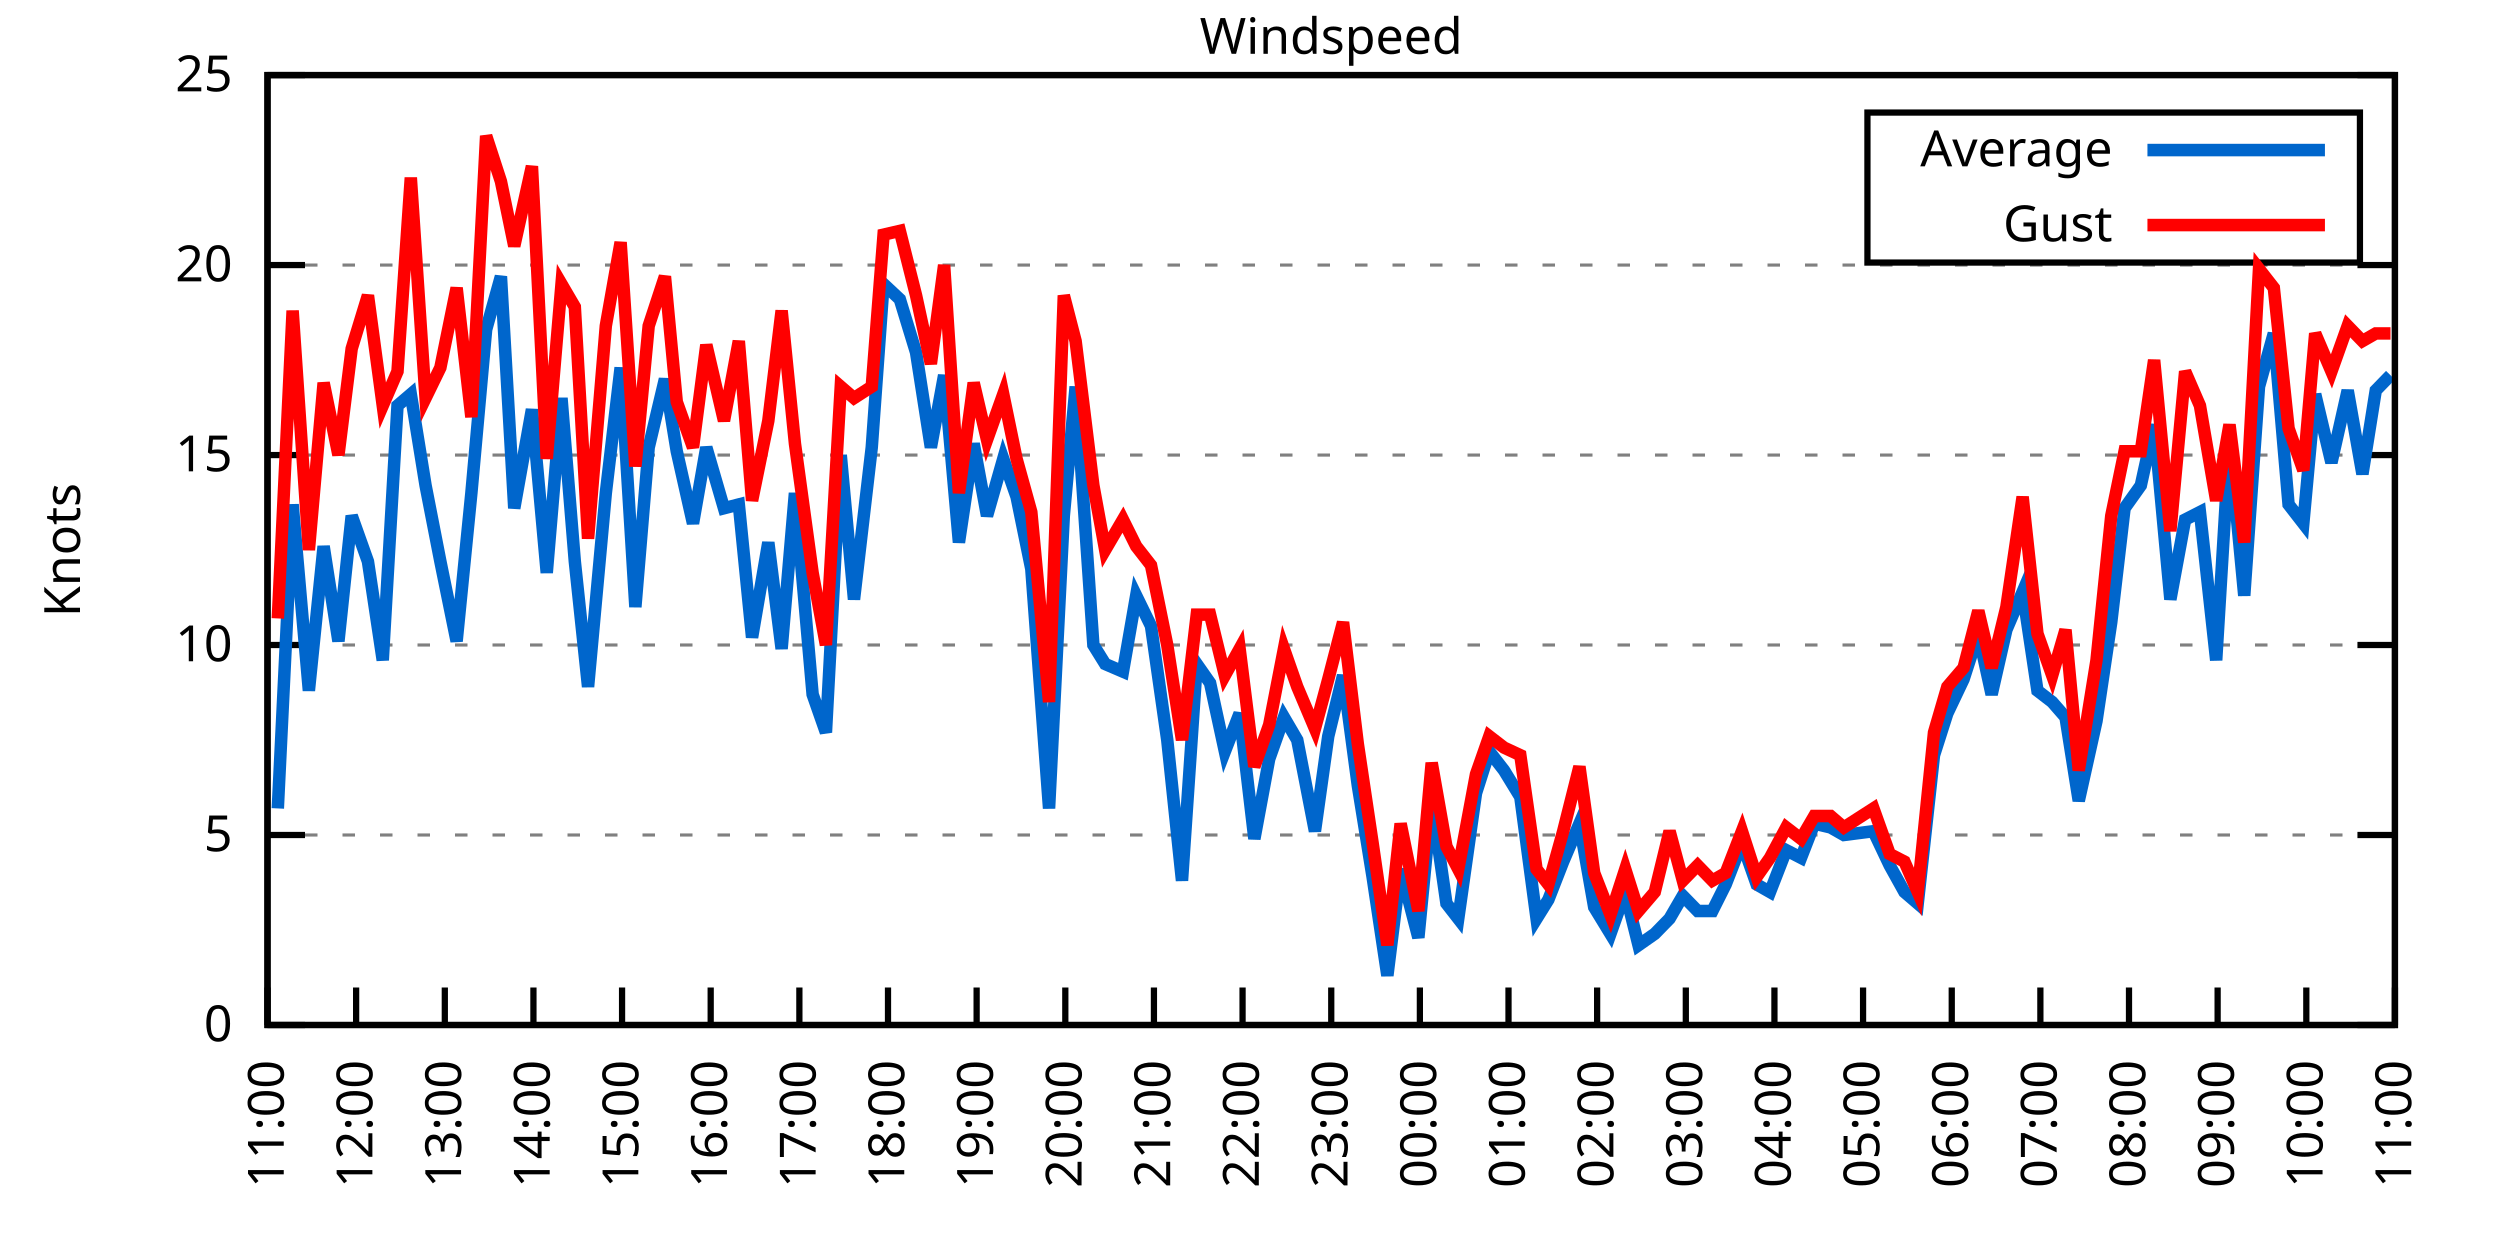
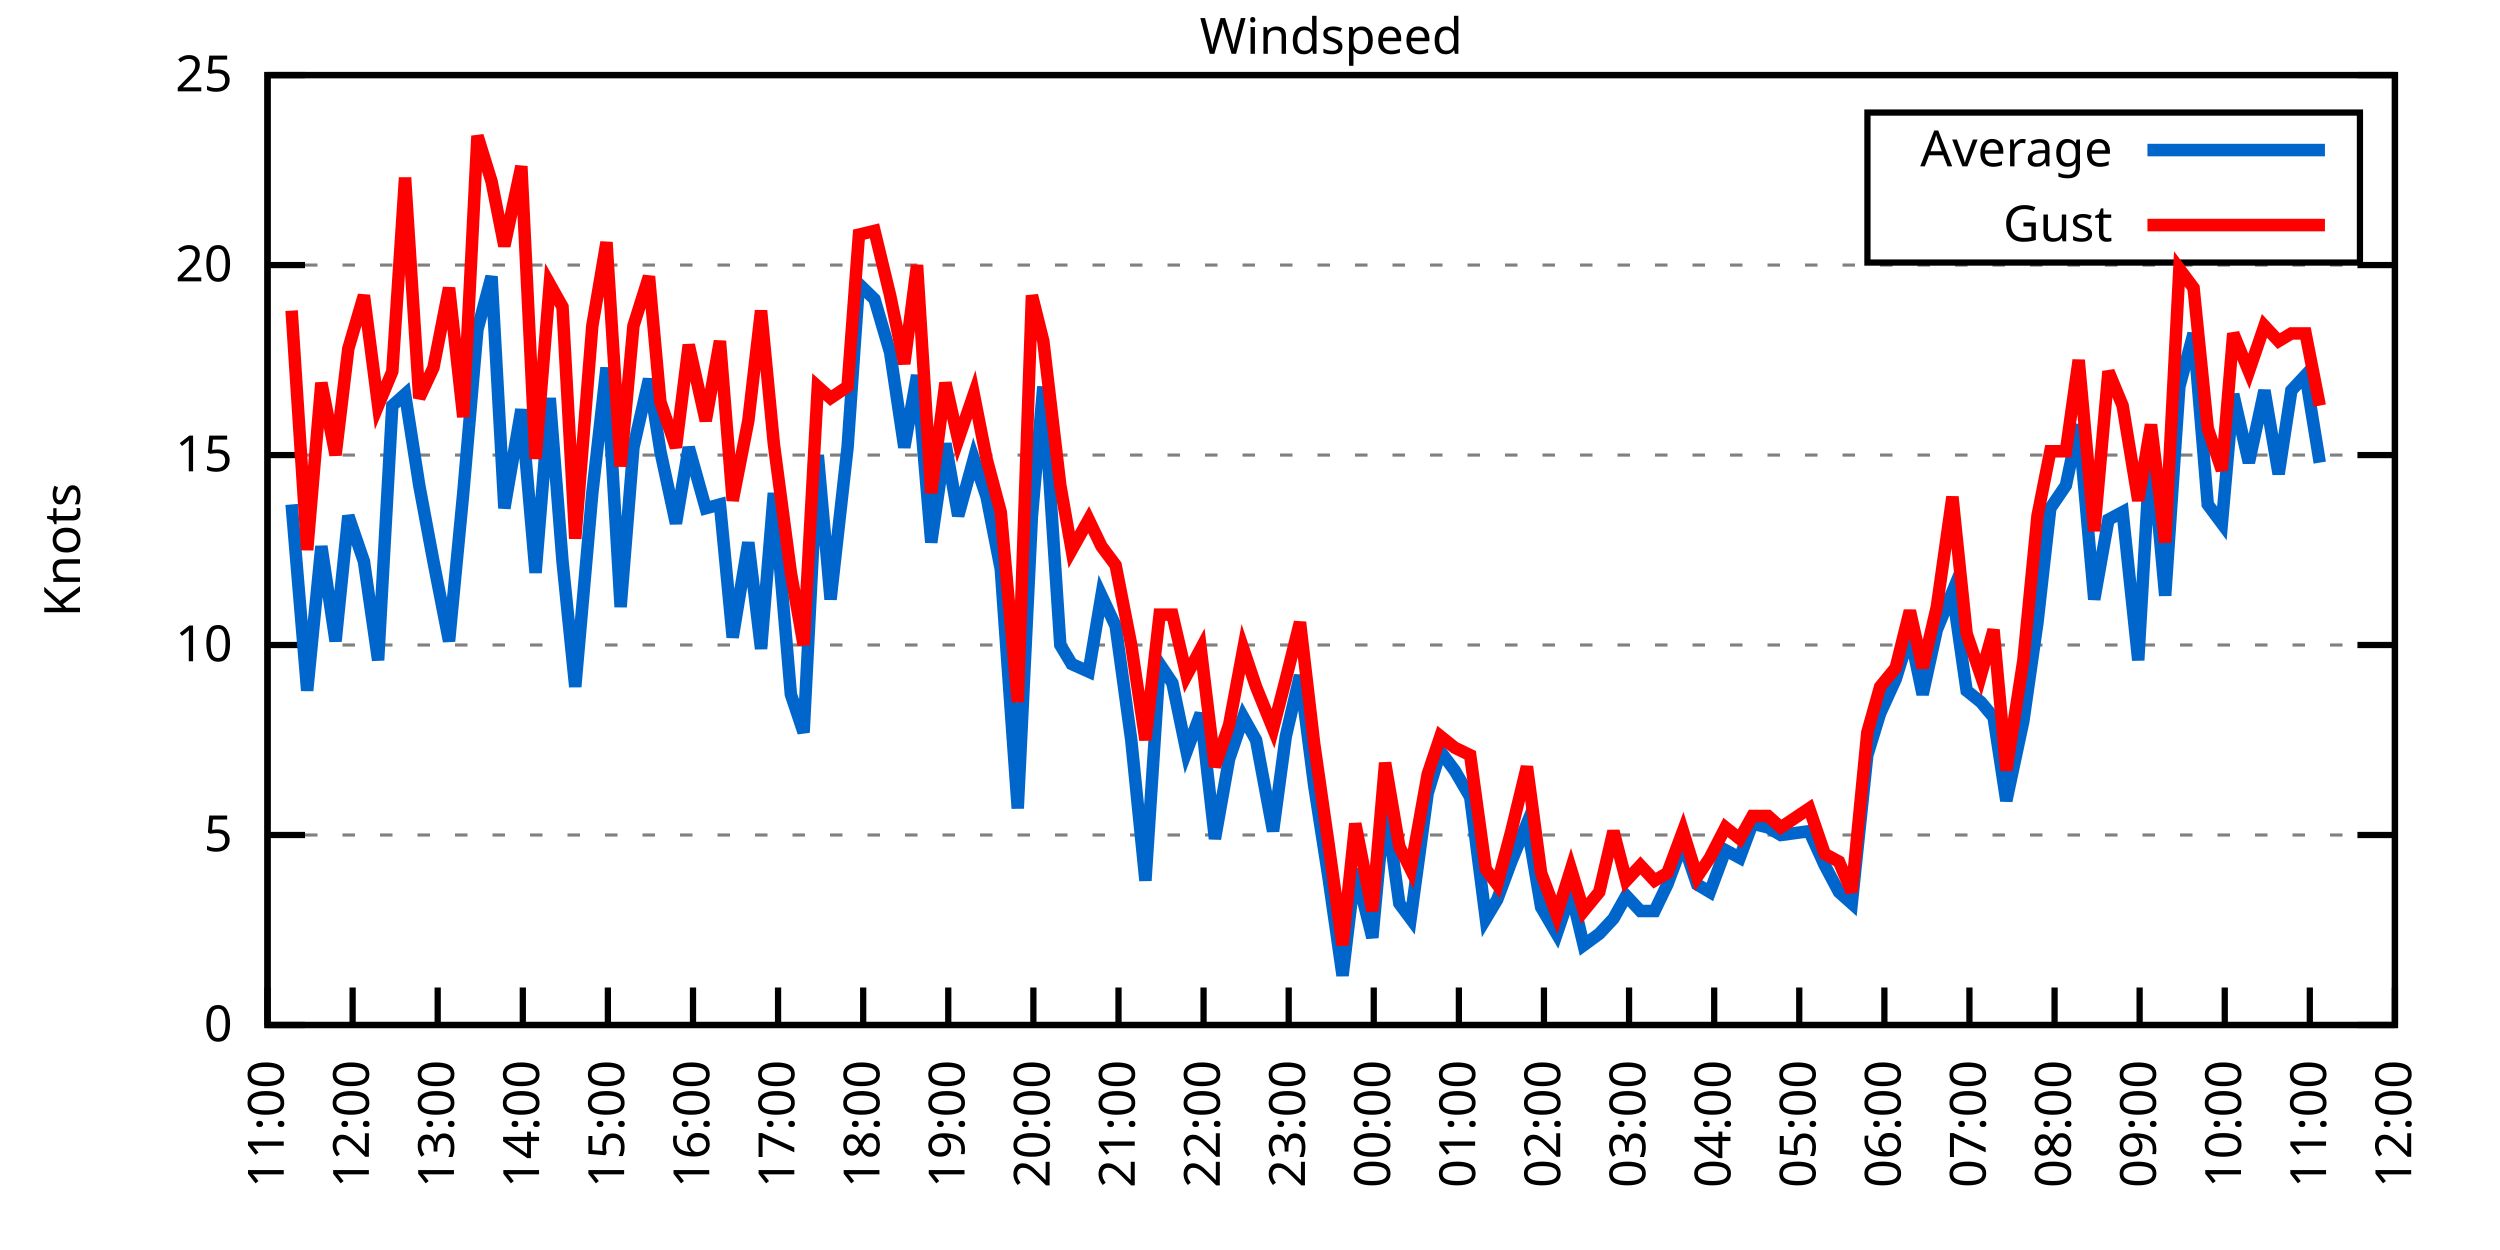
<svg xmlns="http://www.w3.org/2000/svg" xmlns:xlink="http://www.w3.org/1999/xlink" width="400" height="200" viewBox="0 0 400 200">
  <g id="gnuplot_canvas">
    <rect x="0" y="0" width="400" height="200" fill="none" />
    <defs>
      <circle id="gpDot" r="0.5" stroke-width="0.5" stroke="currentColor" />
      <path id="gpPt0" stroke-width="0.333" stroke="currentColor" d="M-1,0 h2 M0,-1 v2" />
      <path id="gpPt1" stroke-width="0.333" stroke="currentColor" d="M-1,-1 L1,1 M1,-1 L-1,1" />
      <path id="gpPt2" stroke-width="0.333" stroke="currentColor" d="M-1,0 L1,0 M0,-1 L0,1 M-1,-1 L1,1 M-1,1 L1,-1" />
      <rect id="gpPt3" stroke-width="0.333" stroke="currentColor" x="-1" y="-1" width="2" height="2" />
      <rect id="gpPt4" stroke-width="0.333" stroke="currentColor" fill="currentColor" x="-1" y="-1" width="2" height="2" />
      <circle id="gpPt5" stroke-width="0.333" stroke="currentColor" cx="0" cy="0" r="1" />
      <use xlink:href="#gpPt5" id="gpPt6" fill="currentColor" stroke="none" />
      <path id="gpPt7" stroke-width="0.333" stroke="currentColor" d="M0,-1.33 L-1.33,0.67 L1.33,0.67 z" />
      <use xlink:href="#gpPt7" id="gpPt8" fill="currentColor" stroke="none" />
      <use xlink:href="#gpPt7" id="gpPt9" stroke="currentColor" transform="rotate(180)" />
      <use xlink:href="#gpPt9" id="gpPt10" fill="currentColor" stroke="none" />
      <use xlink:href="#gpPt3" id="gpPt11" stroke="currentColor" transform="rotate(45)" />
      <use xlink:href="#gpPt11" id="gpPt12" fill="currentColor" stroke="none" />
      <path id="gpPt13" stroke-width="0.333" stroke="currentColor" d="M0,1.330 L1.265,0.411 L0.782,-1.067 L-0.782,-1.076 L-1.265,0.411 z" />
      <use xlink:href="#gpPt13" id="gpPt14" fill="currentColor" stroke="none" />
      <filter id="textbox" filterUnits="objectBoundingBox" x="0" y="0" height="1" width="1">
        <feFlood flood-color="white" flood-opacity="1" result="bgnd" />
        <feComposite in="SourceGraphic" in2="bgnd" operator="atop" />
      </filter>
      <filter id="greybox" filterUnits="objectBoundingBox" x="0" y="0" height="1" width="1">
        <feFlood flood-color="lightgrey" flood-opacity="1" result="grey" />
        <feComposite in="SourceGraphic" in2="grey" operator="atop" />
      </filter>
    </defs>
    <g fill="none" color="white" stroke="currentColor" stroke-width="1.00" stroke-linecap="butt" stroke-linejoin="miter">
</g>
    <g fill="none" color="black" stroke="currentColor" stroke-width="1.00" stroke-linecap="butt" stroke-linejoin="miter">
      <g stroke="none" shape-rendering="crispEdges">
        <polygon fill="rgb(255, 255, 255)" points="42.80,164.00 383.18,164.00 383.18,12.02 42.80,12.02 " />
      </g>
    </g>
    <g fill="none" color="black" stroke="currentColor" stroke-width="1.00" stroke-linecap="butt" stroke-linejoin="miter">
</g>
    <g fill="none" color="black" stroke="black" stroke-width="0.50" stroke-linecap="butt" stroke-linejoin="miter">
</g>
    <g fill="none" color="gray" stroke="currentColor" stroke-width="0.50" stroke-linecap="butt" stroke-linejoin="miter">
      <path stroke="gray" stroke-dasharray="2,4" class="gridline" d="M42.80,164.00 L383.19,164.00  " />
    </g>
    <g fill="none" color="gray" stroke="gray" stroke-width="1.00" stroke-linecap="butt" stroke-linejoin="miter">
</g>
    <g fill="none" color="black" stroke="currentColor" stroke-width="1.00" stroke-linecap="butt" stroke-linejoin="miter">
      <path stroke="black" d="M42.80,164.00 L48.80,164.00 M383.19,164.00 L377.19,164.00  " />
      <g transform="translate(37.20,166.60)" stroke="none" fill="black" font-family="Sans" font-size="8.00" text-anchor="end">
        <text>
          <tspan font-family="Sans"> 0</tspan>
        </text>
      </g>
    </g>
    <g fill="none" color="black" stroke="currentColor" stroke-width="1.00" stroke-linecap="butt" stroke-linejoin="miter">
</g>
    <g fill="none" color="black" stroke="black" stroke-width="0.50" stroke-linecap="butt" stroke-linejoin="miter">
</g>
    <g fill="none" color="gray" stroke="currentColor" stroke-width="0.50" stroke-linecap="butt" stroke-linejoin="miter">
      <path stroke="gray" stroke-dasharray="2,4" class="gridline" d="M42.80,133.60 L383.19,133.60  " />
    </g>
    <g fill="none" color="gray" stroke="gray" stroke-width="1.00" stroke-linecap="butt" stroke-linejoin="miter">
</g>
    <g fill="none" color="black" stroke="currentColor" stroke-width="1.00" stroke-linecap="butt" stroke-linejoin="miter">
      <path stroke="black" d="M42.80,133.60 L48.80,133.60 M383.19,133.60 L377.19,133.60  " />
      <g transform="translate(37.20,136.20)" stroke="none" fill="black" font-family="Sans" font-size="8.00" text-anchor="end">
        <text>
          <tspan font-family="Sans"> 5</tspan>
        </text>
      </g>
    </g>
    <g fill="none" color="black" stroke="currentColor" stroke-width="1.00" stroke-linecap="butt" stroke-linejoin="miter">
</g>
    <g fill="none" color="black" stroke="black" stroke-width="0.50" stroke-linecap="butt" stroke-linejoin="miter">
</g>
    <g fill="none" color="gray" stroke="currentColor" stroke-width="0.50" stroke-linecap="butt" stroke-linejoin="miter">
      <path stroke="gray" stroke-dasharray="2,4" class="gridline" d="M42.80,103.20 L383.19,103.20  " />
    </g>
    <g fill="none" color="gray" stroke="gray" stroke-width="1.00" stroke-linecap="butt" stroke-linejoin="miter">
</g>
    <g fill="none" color="black" stroke="currentColor" stroke-width="1.00" stroke-linecap="butt" stroke-linejoin="miter">
      <path stroke="black" d="M42.80,103.20 L48.80,103.20 M383.19,103.20 L377.19,103.20  " />
      <g transform="translate(37.20,105.80)" stroke="none" fill="black" font-family="Sans" font-size="8.00" text-anchor="end">
        <text>
          <tspan font-family="Sans"> 10</tspan>
        </text>
      </g>
    </g>
    <g fill="none" color="black" stroke="currentColor" stroke-width="1.00" stroke-linecap="butt" stroke-linejoin="miter">
</g>
    <g fill="none" color="black" stroke="black" stroke-width="0.50" stroke-linecap="butt" stroke-linejoin="miter">
</g>
    <g fill="none" color="gray" stroke="currentColor" stroke-width="0.50" stroke-linecap="butt" stroke-linejoin="miter">
      <path stroke="gray" stroke-dasharray="2,4" class="gridline" d="M42.80,72.81 L383.19,72.81  " />
    </g>
    <g fill="none" color="gray" stroke="gray" stroke-width="1.00" stroke-linecap="butt" stroke-linejoin="miter">
</g>
    <g fill="none" color="black" stroke="currentColor" stroke-width="1.00" stroke-linecap="butt" stroke-linejoin="miter">
      <path stroke="black" d="M42.80,72.81 L48.80,72.81 M383.19,72.81 L377.19,72.81  " />
      <g transform="translate(37.20,75.41)" stroke="none" fill="black" font-family="Sans" font-size="8.00" text-anchor="end">
        <text>
          <tspan font-family="Sans"> 15</tspan>
        </text>
      </g>
    </g>
    <g fill="none" color="black" stroke="currentColor" stroke-width="1.00" stroke-linecap="butt" stroke-linejoin="miter">
</g>
    <g fill="none" color="black" stroke="black" stroke-width="0.50" stroke-linecap="butt" stroke-linejoin="miter">
</g>
    <g fill="none" color="gray" stroke="currentColor" stroke-width="0.50" stroke-linecap="butt" stroke-linejoin="miter">
      <path stroke="gray" stroke-dasharray="2,4" class="gridline" d="M42.80,42.41 L383.19,42.41  " />
    </g>
    <g fill="none" color="gray" stroke="gray" stroke-width="1.00" stroke-linecap="butt" stroke-linejoin="miter">
</g>
    <g fill="none" color="black" stroke="currentColor" stroke-width="1.00" stroke-linecap="butt" stroke-linejoin="miter">
      <path stroke="black" d="M42.80,42.41 L48.80,42.41 M383.19,42.41 L377.19,42.41  " />
      <g transform="translate(37.20,45.01)" stroke="none" fill="black" font-family="Sans" font-size="8.00" text-anchor="end">
        <text>
          <tspan font-family="Sans"> 20</tspan>
        </text>
      </g>
    </g>
    <g fill="none" color="black" stroke="currentColor" stroke-width="1.00" stroke-linecap="butt" stroke-linejoin="miter">
</g>
    <g fill="none" color="black" stroke="black" stroke-width="0.50" stroke-linecap="butt" stroke-linejoin="miter">
</g>
    <g fill="none" color="gray" stroke="currentColor" stroke-width="0.50" stroke-linecap="butt" stroke-linejoin="miter">
      <path stroke="gray" stroke-dasharray="2,4" class="gridline" d="M42.80,12.01 L383.19,12.01  " />
    </g>
    <g fill="none" color="gray" stroke="gray" stroke-width="1.00" stroke-linecap="butt" stroke-linejoin="miter">
</g>
    <g fill="none" color="black" stroke="currentColor" stroke-width="1.00" stroke-linecap="butt" stroke-linejoin="miter">
      <path stroke="black" d="M42.80,12.01 L48.80,12.01 M383.19,12.01 L377.19,12.01  " />
      <g transform="translate(37.20,14.61)" stroke="none" fill="black" font-family="Sans" font-size="8.00" text-anchor="end">
        <text>
          <tspan font-family="Sans"> 25</tspan>
        </text>
      </g>
    </g>
    <g fill="none" color="black" stroke="currentColor" stroke-width="1.00" stroke-linecap="butt" stroke-linejoin="miter">
      <path stroke="black" d="M42.80,164.00 L42.80,158.00  " />
      <g transform="translate(45.40,169.60) rotate(270.00)" stroke="none" fill="black" font-family="Sans" font-size="8.00" text-anchor="end">
        <text>
          <tspan font-family="Sans">11:00</tspan>
        </text>
      </g>
    </g>
    <g fill="none" color="black" stroke="currentColor" stroke-width="1.00" stroke-linecap="butt" stroke-linejoin="miter">
-       <path stroke="black" d="M56.98,164.00 L56.98,158.00  " />
-       <g transform="translate(59.58,169.60) rotate(270.00)" stroke="none" fill="black" font-family="Sans" font-size="8.00" text-anchor="end">
+       <path stroke="black" d="M56.42,164.00 L56.42,158.00  " />
+       <g transform="translate(59.02,169.60) rotate(270.00)" stroke="none" fill="black" font-family="Sans" font-size="8.00" text-anchor="end">
        <text>
          <tspan font-family="Sans">12:00</tspan>
        </text>
      </g>
    </g>
    <g fill="none" color="black" stroke="currentColor" stroke-width="1.00" stroke-linecap="butt" stroke-linejoin="miter">
-       <path stroke="black" d="M71.17,164.00 L71.17,158.00  " />
-       <g transform="translate(73.77,169.60) rotate(270.00)" stroke="none" fill="black" font-family="Sans" font-size="8.00" text-anchor="end">
+       <path stroke="black" d="M70.03,164.00 L70.03,158.00  " />
+       <g transform="translate(72.63,169.60) rotate(270.00)" stroke="none" fill="black" font-family="Sans" font-size="8.00" text-anchor="end">
        <text>
          <tspan font-family="Sans">13:00</tspan>
        </text>
      </g>
    </g>
    <g fill="none" color="black" stroke="currentColor" stroke-width="1.00" stroke-linecap="butt" stroke-linejoin="miter">
-       <path stroke="black" d="M85.35,164.00 L85.35,158.00  " />
-       <g transform="translate(87.95,169.60) rotate(270.00)" stroke="none" fill="black" font-family="Sans" font-size="8.00" text-anchor="end">
+       <path stroke="black" d="M83.65,164.00 L83.65,158.00  " />
+       <g transform="translate(86.25,169.60) rotate(270.00)" stroke="none" fill="black" font-family="Sans" font-size="8.00" text-anchor="end">
        <text>
          <tspan font-family="Sans">14:00</tspan>
        </text>
      </g>
    </g>
    <g fill="none" color="black" stroke="currentColor" stroke-width="1.00" stroke-linecap="butt" stroke-linejoin="miter">
-       <path stroke="black" d="M99.53,164.00 L99.53,158.00  " />
-       <g transform="translate(102.13,169.60) rotate(270.00)" stroke="none" fill="black" font-family="Sans" font-size="8.00" text-anchor="end">
+       <path stroke="black" d="M97.26,164.00 L97.26,158.00  " />
+       <g transform="translate(99.86,169.60) rotate(270.00)" stroke="none" fill="black" font-family="Sans" font-size="8.00" text-anchor="end">
        <text>
          <tspan font-family="Sans">15:00</tspan>
        </text>
      </g>
    </g>
    <g fill="none" color="black" stroke="currentColor" stroke-width="1.00" stroke-linecap="butt" stroke-linejoin="miter">
-       <path stroke="black" d="M113.71,164.00 L113.71,158.00  " />
-       <g transform="translate(116.31,169.60) rotate(270.00)" stroke="none" fill="black" font-family="Sans" font-size="8.00" text-anchor="end">
+       <path stroke="black" d="M110.88,164.00 L110.88,158.00  " />
+       <g transform="translate(113.48,169.60) rotate(270.00)" stroke="none" fill="black" font-family="Sans" font-size="8.00" text-anchor="end">
        <text>
          <tspan font-family="Sans">16:00</tspan>
        </text>
      </g>
    </g>
    <g fill="none" color="black" stroke="currentColor" stroke-width="1.00" stroke-linecap="butt" stroke-linejoin="miter">
-       <path stroke="black" d="M127.90,164.00 L127.90,158.00  " />
-       <g transform="translate(130.50,169.60) rotate(270.00)" stroke="none" fill="black" font-family="Sans" font-size="8.00" text-anchor="end">
+       <path stroke="black" d="M124.49,164.00 L124.49,158.00  " />
+       <g transform="translate(127.09,169.60) rotate(270.00)" stroke="none" fill="black" font-family="Sans" font-size="8.00" text-anchor="end">
        <text>
          <tspan font-family="Sans">17:00</tspan>
        </text>
      </g>
    </g>
    <g fill="none" color="black" stroke="currentColor" stroke-width="1.00" stroke-linecap="butt" stroke-linejoin="miter">
-       <path stroke="black" d="M142.08,164.00 L142.08,158.00  " />
-       <g transform="translate(144.68,169.60) rotate(270.00)" stroke="none" fill="black" font-family="Sans" font-size="8.00" text-anchor="end">
+       <path stroke="black" d="M138.11,164.00 L138.11,158.00  " />
+       <g transform="translate(140.71,169.60) rotate(270.00)" stroke="none" fill="black" font-family="Sans" font-size="8.00" text-anchor="end">
        <text>
          <tspan font-family="Sans">18:00</tspan>
        </text>
      </g>
    </g>
    <g fill="none" color="black" stroke="currentColor" stroke-width="1.00" stroke-linecap="butt" stroke-linejoin="miter">
-       <path stroke="black" d="M156.26,164.00 L156.26,158.00  " />
-       <g transform="translate(158.86,169.60) rotate(270.00)" stroke="none" fill="black" font-family="Sans" font-size="8.00" text-anchor="end">
+       <path stroke="black" d="M151.72,164.00 L151.72,158.00  " />
+       <g transform="translate(154.32,169.60) rotate(270.00)" stroke="none" fill="black" font-family="Sans" font-size="8.00" text-anchor="end">
        <text>
          <tspan font-family="Sans">19:00</tspan>
        </text>
      </g>
    </g>
    <g fill="none" color="black" stroke="currentColor" stroke-width="1.00" stroke-linecap="butt" stroke-linejoin="miter">
-       <path stroke="black" d="M170.45,164.00 L170.45,158.00  " />
-       <g transform="translate(173.05,169.60) rotate(270.00)" stroke="none" fill="black" font-family="Sans" font-size="8.00" text-anchor="end">
+       <path stroke="black" d="M165.34,164.00 L165.34,158.00  " />
+       <g transform="translate(167.94,169.60) rotate(270.00)" stroke="none" fill="black" font-family="Sans" font-size="8.00" text-anchor="end">
        <text>
          <tspan font-family="Sans">20:00</tspan>
        </text>
      </g>
    </g>
    <g fill="none" color="black" stroke="currentColor" stroke-width="1.00" stroke-linecap="butt" stroke-linejoin="miter">
-       <path stroke="black" d="M184.63,164.00 L184.63,158.00  " />
-       <g transform="translate(187.23,169.60) rotate(270.00)" stroke="none" fill="black" font-family="Sans" font-size="8.00" text-anchor="end">
+       <path stroke="black" d="M178.96,164.00 L178.96,158.00  " />
+       <g transform="translate(181.56,169.60) rotate(270.00)" stroke="none" fill="black" font-family="Sans" font-size="8.00" text-anchor="end">
        <text>
          <tspan font-family="Sans">21:00</tspan>
        </text>
      </g>
    </g>
    <g fill="none" color="black" stroke="currentColor" stroke-width="1.00" stroke-linecap="butt" stroke-linejoin="miter">
-       <path stroke="black" d="M198.81,164.00 L198.81,158.00  " />
-       <g transform="translate(201.41,169.60) rotate(270.00)" stroke="none" fill="black" font-family="Sans" font-size="8.00" text-anchor="end">
+       <path stroke="black" d="M192.57,164.00 L192.57,158.00  " />
+       <g transform="translate(195.17,169.60) rotate(270.00)" stroke="none" fill="black" font-family="Sans" font-size="8.00" text-anchor="end">
        <text>
          <tspan font-family="Sans">22:00</tspan>
        </text>
      </g>
    </g>
    <g fill="none" color="black" stroke="currentColor" stroke-width="1.00" stroke-linecap="butt" stroke-linejoin="miter">
-       <path stroke="black" d="M213.00,164.00 L213.00,158.00  " />
-       <g transform="translate(215.60,169.60) rotate(270.00)" stroke="none" fill="black" font-family="Sans" font-size="8.00" text-anchor="end">
+       <path stroke="black" d="M206.19,164.00 L206.19,158.00  " />
+       <g transform="translate(208.79,169.60) rotate(270.00)" stroke="none" fill="black" font-family="Sans" font-size="8.00" text-anchor="end">
        <text>
          <tspan font-family="Sans">23:00</tspan>
        </text>
      </g>
    </g>
    <g fill="none" color="black" stroke="currentColor" stroke-width="1.00" stroke-linecap="butt" stroke-linejoin="miter">
-       <path stroke="black" d="M227.18,164.00 L227.18,158.00  " />
-       <g transform="translate(229.78,169.60) rotate(270.00)" stroke="none" fill="black" font-family="Sans" font-size="8.00" text-anchor="end">
+       <path stroke="black" d="M219.80,164.00 L219.80,158.00  " />
+       <g transform="translate(222.40,169.60) rotate(270.00)" stroke="none" fill="black" font-family="Sans" font-size="8.00" text-anchor="end">
        <text>
          <tspan font-family="Sans">00:00</tspan>
        </text>
      </g>
    </g>
    <g fill="none" color="black" stroke="currentColor" stroke-width="1.00" stroke-linecap="butt" stroke-linejoin="miter">
-       <path stroke="black" d="M241.36,164.00 L241.36,158.00  " />
-       <g transform="translate(243.96,169.60) rotate(270.00)" stroke="none" fill="black" font-family="Sans" font-size="8.00" text-anchor="end">
+       <path stroke="black" d="M233.42,164.00 L233.42,158.00  " />
+       <g transform="translate(236.02,169.60) rotate(270.00)" stroke="none" fill="black" font-family="Sans" font-size="8.00" text-anchor="end">
        <text>
          <tspan font-family="Sans">01:00</tspan>
        </text>
      </g>
    </g>
    <g fill="none" color="black" stroke="currentColor" stroke-width="1.00" stroke-linecap="butt" stroke-linejoin="miter">
-       <path stroke="black" d="M255.54,164.00 L255.54,158.00  " />
-       <g transform="translate(258.14,169.60) rotate(270.00)" stroke="none" fill="black" font-family="Sans" font-size="8.00" text-anchor="end">
+       <path stroke="black" d="M247.03,164.00 L247.03,158.00  " />
+       <g transform="translate(249.63,169.60) rotate(270.00)" stroke="none" fill="black" font-family="Sans" font-size="8.00" text-anchor="end">
        <text>
          <tspan font-family="Sans">02:00</tspan>
        </text>
      </g>
    </g>
    <g fill="none" color="black" stroke="currentColor" stroke-width="1.00" stroke-linecap="butt" stroke-linejoin="miter">
-       <path stroke="black" d="M269.73,164.00 L269.73,158.00  " />
-       <g transform="translate(272.33,169.60) rotate(270.00)" stroke="none" fill="black" font-family="Sans" font-size="8.00" text-anchor="end">
+       <path stroke="black" d="M260.65,164.00 L260.65,158.00  " />
+       <g transform="translate(263.25,169.60) rotate(270.00)" stroke="none" fill="black" font-family="Sans" font-size="8.00" text-anchor="end">
        <text>
          <tspan font-family="Sans">03:00</tspan>
        </text>
      </g>
    </g>
    <g fill="none" color="black" stroke="currentColor" stroke-width="1.00" stroke-linecap="butt" stroke-linejoin="miter">
-       <path stroke="black" d="M283.91,164.00 L283.91,158.00  " />
-       <g transform="translate(286.51,169.60) rotate(270.00)" stroke="none" fill="black" font-family="Sans" font-size="8.00" text-anchor="end">
+       <path stroke="black" d="M274.27,164.00 L274.27,158.00  " />
+       <g transform="translate(276.87,169.60) rotate(270.00)" stroke="none" fill="black" font-family="Sans" font-size="8.00" text-anchor="end">
        <text>
          <tspan font-family="Sans">04:00</tspan>
        </text>
      </g>
    </g>
    <g fill="none" color="black" stroke="currentColor" stroke-width="1.00" stroke-linecap="butt" stroke-linejoin="miter">
-       <path stroke="black" d="M298.09,164.00 L298.09,158.00  " />
-       <g transform="translate(300.69,169.60) rotate(270.00)" stroke="none" fill="black" font-family="Sans" font-size="8.00" text-anchor="end">
+       <path stroke="black" d="M287.88,164.00 L287.88,158.00  " />
+       <g transform="translate(290.48,169.60) rotate(270.00)" stroke="none" fill="black" font-family="Sans" font-size="8.00" text-anchor="end">
        <text>
          <tspan font-family="Sans">05:00</tspan>
        </text>
      </g>
    </g>
    <g fill="none" color="black" stroke="currentColor" stroke-width="1.00" stroke-linecap="butt" stroke-linejoin="miter">
-       <path stroke="black" d="M312.28,164.00 L312.28,158.00  " />
-       <g transform="translate(314.88,169.60) rotate(270.00)" stroke="none" fill="black" font-family="Sans" font-size="8.00" text-anchor="end">
+       <path stroke="black" d="M301.50,164.00 L301.50,158.00  " />
+       <g transform="translate(304.10,169.60) rotate(270.00)" stroke="none" fill="black" font-family="Sans" font-size="8.00" text-anchor="end">
        <text>
          <tspan font-family="Sans">06:00</tspan>
        </text>
      </g>
    </g>
    <g fill="none" color="black" stroke="currentColor" stroke-width="1.00" stroke-linecap="butt" stroke-linejoin="miter">
-       <path stroke="black" d="M326.46,164.00 L326.46,158.00  " />
-       <g transform="translate(329.06,169.60) rotate(270.00)" stroke="none" fill="black" font-family="Sans" font-size="8.00" text-anchor="end">
+       <path stroke="black" d="M315.11,164.00 L315.11,158.00  " />
+       <g transform="translate(317.71,169.60) rotate(270.00)" stroke="none" fill="black" font-family="Sans" font-size="8.00" text-anchor="end">
        <text>
          <tspan font-family="Sans">07:00</tspan>
        </text>
      </g>
    </g>
    <g fill="none" color="black" stroke="currentColor" stroke-width="1.00" stroke-linecap="butt" stroke-linejoin="miter">
-       <path stroke="black" d="M340.64,164.00 L340.64,158.00  " />
-       <g transform="translate(343.24,169.60) rotate(270.00)" stroke="none" fill="black" font-family="Sans" font-size="8.00" text-anchor="end">
+       <path stroke="black" d="M328.73,164.00 L328.73,158.00  " />
+       <g transform="translate(331.33,169.60) rotate(270.00)" stroke="none" fill="black" font-family="Sans" font-size="8.00" text-anchor="end">
        <text>
          <tspan font-family="Sans">08:00</tspan>
        </text>
      </g>
    </g>
    <g fill="none" color="black" stroke="currentColor" stroke-width="1.00" stroke-linecap="butt" stroke-linejoin="miter">
-       <path stroke="black" d="M354.82,164.00 L354.82,158.00  " />
-       <g transform="translate(357.42,169.60) rotate(270.00)" stroke="none" fill="black" font-family="Sans" font-size="8.00" text-anchor="end">
+       <path stroke="black" d="M342.34,164.00 L342.34,158.00  " />
+       <g transform="translate(344.94,169.60) rotate(270.00)" stroke="none" fill="black" font-family="Sans" font-size="8.00" text-anchor="end">
        <text>
          <tspan font-family="Sans">09:00</tspan>
        </text>
      </g>
    </g>
    <g fill="none" color="black" stroke="currentColor" stroke-width="1.00" stroke-linecap="butt" stroke-linejoin="miter">
-       <path stroke="black" d="M369.01,164.00 L369.01,158.00  " />
-       <g transform="translate(371.61,169.60) rotate(270.00)" stroke="none" fill="black" font-family="Sans" font-size="8.00" text-anchor="end">
+       <path stroke="black" d="M355.96,164.00 L355.96,158.00  " />
+       <g transform="translate(358.56,169.60) rotate(270.00)" stroke="none" fill="black" font-family="Sans" font-size="8.00" text-anchor="end">
        <text>
          <tspan font-family="Sans">10:00</tspan>
+         </text>
+       </g>
+     </g>
+     <g fill="none" color="black" stroke="currentColor" stroke-width="1.00" stroke-linecap="butt" stroke-linejoin="miter">
+       <path stroke="black" d="M369.57,164.00 L369.57,158.00  " />
+       <g transform="translate(372.17,169.60) rotate(270.00)" stroke="none" fill="black" font-family="Sans" font-size="8.00" text-anchor="end">
+         <text>
+           <tspan font-family="Sans">11:00</tspan>
        </text>
      </g>
    </g>
    <g fill="none" color="black" stroke="currentColor" stroke-width="1.00" stroke-linecap="butt" stroke-linejoin="miter">
      <path stroke="black" d="M383.19,164.00 L383.19,158.00  " />
      <g transform="translate(385.79,169.60) rotate(270.00)" stroke="none" fill="black" font-family="Sans" font-size="8.00" text-anchor="end">
        <text>
-           <tspan font-family="Sans">11:00</tspan>
+           <tspan font-family="Sans">12:00</tspan>
        </text>
      </g>
    </g>
    <g fill="none" color="black" stroke="currentColor" stroke-width="1.00" stroke-linecap="butt" stroke-linejoin="miter">
</g>
    <g fill="none" color="black" stroke="currentColor" stroke-width="1.00" stroke-linecap="butt" stroke-linejoin="miter">
      <path stroke="black" d="M42.80,12.01 L42.80,164.00 L383.19,164.00 L383.19,12.01 L42.80,12.01 Z  " />
    </g>
    <g fill="none" color="black" stroke="currentColor" stroke-width="1.00" stroke-linecap="butt" stroke-linejoin="miter">
</g>
    <g fill="none" color="black" stroke="currentColor" stroke-width="1.00" stroke-linecap="butt" stroke-linejoin="miter">
      <path stroke="black" d="M298.79,42.01 L298.79,18.01 L377.59,18.01 L377.59,42.01 L298.79,42.01 Z  " />
    </g>
    <g id="Windspeed_plot_1">
      <g fill="none" color="white" stroke="black" stroke-width="2.00" stroke-linecap="butt" stroke-linejoin="miter">
</g>
      <g fill="none" color="black" stroke="currentColor" stroke-width="2.00" stroke-linecap="butt" stroke-linejoin="miter">
        <g transform="translate(337.99,26.61)" stroke="none" fill="black" font-family="Sans" font-size="8.00" text-anchor="end">
          <text>
            <tspan font-family="Sans">Average</tspan>
          </text>
        </g>
      </g>
      <g fill="none" color="black" stroke="currentColor" stroke-width="2.00" stroke-linecap="butt" stroke-linejoin="miter">
-         <path stroke="rgb(  0, 102, 204)" d="M343.59,24.01 L371.99,24.01 M44.45,129.35 L46.82,80.71 L49.42,110.50 L51.78,87.40 L54.15,102.60 L56.27,82.53   L58.87,89.83 L61.24,105.64 L63.60,64.90 L65.73,63.08 L68.09,77.67 L70.46,89.83 L73.06,102.60 L75.42,78.89   L77.78,52.74 L80.15,44.23 L82.28,81.32 L85.11,65.51 L87.48,91.65 L89.84,63.69 L91.97,89.83 L94.09,109.89   L96.93,78.89 L99.30,58.82 L101.66,97.12 L103.79,71.59 L106.39,60.65 L108.28,72.20 L110.88,83.75 L113.01,71.59   L115.84,81.32 L118.21,80.71 L120.33,101.99 L122.93,86.79 L125.06,103.81 L127.19,78.89 L130.02,111.11 L132.15,117.19   L134.52,72.81 L136.64,95.91 L139.48,71.59 L141.37,45.45 L143.97,47.88 L146.57,56.39 L148.94,71.59 L151.06,60.04   L153.43,86.79 L155.79,70.98 L157.92,82.53 L160.52,73.41 L162.65,79.49 L165.01,91.04 L167.85,129.35 L170.21,82.53   L172.10,61.86 L174.94,103.20 L176.83,106.24 L179.67,107.46 L181.79,95.30 L184.16,100.16 L186.76,118.40 L189.12,140.90   L191.48,106.24 L193.61,109.28 L195.98,120.23 L198.34,114.15 L200.70,134.21 L203.07,121.44 L205.43,114.76 L207.56,118.40   L210.39,132.99 L212.52,117.80 L214.89,108.07 L217.25,125.70 L219.61,140.29 L221.98,156.10 L224.10,139.07 L226.94,150.02   L229.07,128.13 L231.43,144.55 L233.32,146.98 L236.16,126.91 L238.29,120.23 L240.65,123.27 L243.25,127.52 L245.85,146.98   L247.74,143.94 L250.11,137.86 L252.71,131.78 L255.07,145.15 L257.67,149.41 L260.04,142.72 L262.16,151.23 L264.76,149.41   L267.13,146.98 L269.25,143.33 L271.62,145.76 L273.98,145.76 L276.11,141.51 L278.71,134.82 L281.07,141.51 L283.20,142.72   L285.80,136.03 L288.16,137.25 L290.29,131.78 L292.89,132.39 L295.02,133.60 L299.75,132.99 L302.35,138.47 L304.71,142.72   L306.84,144.55 L309.44,120.83 L311.57,114.15 L314.17,108.68 L316.53,101.38 L318.66,111.11 L321.02,100.77 L323.62,94.69   L325.99,110.50 L328.35,112.32 L330.48,114.76 L332.60,128.13 L335.44,115.36 L337.80,99.56 L339.93,81.32 L342.53,77.67   L344.66,67.94 L347.26,95.91 L349.62,83.14 L351.99,81.93 L354.59,105.64 L356.72,70.37 L359.08,95.30 L361.44,61.86   L363.81,53.35 L366.17,80.71 L368.53,83.75 L370.43,63.08 L373.03,74.02 L375.63,62.47 L377.99,75.85 L380.12,62.47   L382.48,60.04  " />
+         <path stroke="rgb(  0, 102, 204)" d="M343.59,24.01 L371.99,24.01 M46.66,80.71 L49.15,110.50 L51.42,87.40 L53.69,102.60 L55.73,82.53 L58.23,89.83   L60.50,105.64 L62.77,64.90 L64.81,63.08 L67.08,77.67 L69.35,89.83 L71.85,102.60 L74.12,78.89 L76.39,52.74   L78.65,44.23 L80.70,81.32 L83.42,65.51 L85.69,91.65 L87.96,63.69 L90.00,89.83 L92.04,109.89 L94.77,78.89   L97.04,58.82 L99.30,97.12 L101.35,71.59 L103.84,60.65 L105.66,72.20 L108.15,83.75 L110.20,71.59 L112.92,81.32   L115.19,80.71 L117.23,101.99 L119.73,86.79 L121.77,103.81 L123.81,78.89 L126.54,111.11 L128.58,117.19 L130.85,72.81   L132.89,95.91 L135.61,71.59 L137.43,45.45 L139.92,47.88 L142.42,56.39 L144.69,71.59 L146.73,60.04 L149.00,86.79   L151.27,70.98 L153.31,82.53 L155.81,73.41 L157.85,79.49 L160.12,91.04 L162.84,129.35 L165.11,82.53 L166.93,61.86   L169.65,103.20 L171.47,106.24 L174.19,107.46 L176.23,95.30 L178.50,100.16 L181.00,118.40 L183.27,140.90 L185.54,106.24   L187.58,109.28 L189.85,120.23 L192.12,114.15 L194.39,134.21 L196.66,121.44 L198.93,114.76 L200.97,118.40 L203.69,132.99   L205.73,117.80 L208.00,108.07 L210.27,125.70 L212.54,140.29 L214.81,156.10 L216.85,139.07 L219.58,150.02 L221.62,128.13   L223.89,144.55 L225.70,146.98 L228.43,126.91 L230.47,120.23 L232.74,123.27 L235.23,127.52 L237.73,146.98 L239.55,143.94   L241.81,137.86 L244.31,131.78 L246.58,145.15 L249.08,149.41 L251.35,142.72 L253.39,151.23 L255.88,149.41 L258.15,146.98   L260.20,143.33 L262.47,145.76 L264.73,145.76 L266.78,141.51 L269.27,134.82 L271.54,141.51 L273.58,142.72 L276.08,136.03   L278.35,137.25 L280.39,131.78 L282.89,132.39 L284.93,133.60 L289.47,132.99 L291.97,138.47 L294.23,142.72 L296.28,144.55   L298.77,120.83 L300.82,114.15 L303.31,108.68 L305.58,101.38 L307.62,111.11 L309.89,100.77 L312.39,94.69 L314.66,110.50   L316.93,112.32 L318.97,114.76 L321.01,128.13 L323.74,115.36 L326.00,99.56 L328.05,81.32 L330.54,77.67 L332.59,67.94   L335.08,95.91 L337.35,83.14 L339.62,81.93 L342.12,105.64 L344.16,70.37 L346.43,95.30 L348.70,61.86 L350.97,53.35   L353.24,80.71 L355.50,83.75 L357.32,63.08 L359.82,74.02 L362.31,62.47 L364.58,75.85 L366.62,62.47 L368.89,60.04   L371.16,74.02  " />
      </g>
    </g>
    <g id="Windspeed_plot_2">
      <g fill="none" color="black" stroke="currentColor" stroke-width="2.00" stroke-linecap="butt" stroke-linejoin="miter">
        <g transform="translate(337.99,38.61)" stroke="none" fill="black" font-family="Sans" font-size="8.00" text-anchor="end">
          <text>
            <tspan font-family="Sans">Gust</tspan>
          </text>
        </g>
      </g>
      <g fill="none" color="black" stroke="currentColor" stroke-width="2.00" stroke-linecap="butt" stroke-linejoin="miter">
-         <path stroke="rgb(255,   0,   0)" d="M343.59,36.01 L371.99,36.01 M44.45,98.95 L46.82,49.70 L49.42,88.00 L51.78,61.25 L54.15,72.81 L56.27,55.78   L58.87,47.27 L61.24,64.90 L63.60,59.43 L65.73,28.42 L68.09,63.69 L70.46,58.82 L73.06,46.06 L75.42,66.73   L77.78,21.74 L80.15,29.03 L82.28,39.37 L85.11,26.60 L87.48,73.41 L89.84,45.45 L91.97,49.10 L94.09,86.18   L96.93,52.14 L99.30,38.76 L101.66,74.63 L103.79,52.14 L106.39,44.23 L108.28,64.29 L110.88,71.59 L113.01,55.18   L115.84,67.33 L118.21,54.57 L120.33,80.10 L122.93,67.33 L125.06,49.70 L127.19,70.98 L130.02,91.65 L132.15,103.20   L134.52,61.86 L136.64,63.69 L139.48,61.86 L141.37,37.54 L143.97,36.94 L146.57,47.27 L148.94,58.21 L151.06,42.41   L153.43,78.89 L155.79,61.25 L157.92,70.37 L160.52,63.08 L162.65,73.41 L165.01,81.93 L167.85,112.32 L170.21,47.27   L172.10,54.57 L174.94,77.67 L176.83,88.00 L179.67,83.14 L181.79,87.40 L184.16,90.44 L186.76,103.20 L189.12,118.40   L191.48,98.34 L193.61,98.34 L195.98,108.07 L198.34,103.81 L200.70,122.66 L203.07,115.97 L205.43,103.81 L207.56,109.89   L210.39,116.58 L212.52,108.68 L214.89,99.56 L217.25,119.01 L219.61,134.82 L221.98,151.23 L224.10,131.78 L226.94,145.76   L229.07,122.05 L231.43,135.43 L233.32,139.07 L236.16,123.87 L238.29,117.80 L240.65,119.62 L243.25,120.83 L245.85,139.07   L247.74,141.51 L250.11,132.99 L252.71,122.66 L255.07,139.68 L257.67,146.37 L260.04,139.07 L262.16,145.76 L264.76,142.72   L267.13,132.99 L269.25,140.90 L271.62,138.47 L273.98,140.90 L276.11,139.68 L278.71,132.99 L281.07,140.29 L283.20,137.25   L285.80,132.39 L288.16,134.21 L290.29,130.56 L292.89,130.56 L295.02,132.39 L299.75,129.35 L302.35,136.64 L304.71,137.86   L306.84,142.72 L309.44,117.19 L311.57,109.89 L314.17,106.85 L316.53,97.73 L318.66,106.85 L321.02,97.12 L323.62,79.49   L325.99,101.38 L328.35,108.07 L330.48,100.77 L332.60,123.27 L335.44,105.64 L337.80,82.53 L339.93,72.20 L342.53,72.20   L344.66,57.61 L347.26,84.97 L349.62,59.43 L351.99,64.90 L354.59,80.10 L356.72,67.94 L359.08,86.79 L361.44,43.02   L363.81,46.06 L366.17,68.55 L368.53,75.24 L370.43,53.35 L373.03,59.43 L375.63,52.14 L377.99,54.57 L380.12,53.35   L382.48,53.35  " />
+         <path stroke="rgb(255,   0,   0)" d="M343.59,36.01 L371.99,36.01 M46.66,49.70 L49.15,88.00 L51.42,61.25 L53.69,72.81 L55.73,55.78 L58.23,47.27   L60.50,64.90 L62.77,59.43 L64.81,28.42 L67.08,63.69 L69.35,58.82 L71.85,46.06 L74.12,66.73 L76.39,21.74   L78.65,29.03 L80.70,39.37 L83.42,26.60 L85.69,73.41 L87.96,45.45 L90.00,49.10 L92.04,86.18 L94.77,52.14   L97.04,38.76 L99.30,74.63 L101.35,52.14 L103.84,44.23 L105.66,64.29 L108.15,71.59 L110.20,55.18 L112.92,67.33   L115.19,54.57 L117.23,80.10 L119.73,67.33 L121.77,49.70 L123.81,70.98 L126.54,91.65 L128.58,103.20 L130.85,61.86   L132.89,63.69 L135.61,61.86 L137.43,37.54 L139.92,36.94 L142.42,47.27 L144.69,58.21 L146.73,42.41 L149.00,78.89   L151.27,61.25 L153.31,70.37 L155.81,63.08 L157.85,73.41 L160.12,81.93 L162.84,112.32 L165.11,47.27 L166.93,54.57   L169.65,77.67 L171.47,88.00 L174.19,83.14 L176.23,87.40 L178.50,90.44 L181.00,103.20 L183.27,118.40 L185.54,98.34   L187.58,98.34 L189.85,108.07 L192.12,103.81 L194.39,122.66 L196.66,115.97 L198.93,103.81 L200.97,109.89 L203.69,116.58   L205.73,108.68 L208.00,99.56 L210.27,119.01 L212.54,134.82 L214.81,151.23 L216.85,131.78 L219.58,145.76 L221.62,122.05   L223.89,135.43 L225.70,139.07 L228.43,123.87 L230.47,117.80 L232.74,119.62 L235.23,120.83 L237.73,139.07 L239.55,141.51   L241.81,132.99 L244.31,122.66 L246.58,139.68 L249.08,146.37 L251.35,139.07 L253.39,145.76 L255.88,142.72 L258.15,132.99   L260.20,140.90 L262.47,138.47 L264.73,140.90 L266.78,139.68 L269.27,132.99 L271.54,140.29 L273.58,137.25 L276.08,132.39   L278.35,134.21 L280.39,130.56 L282.89,130.56 L284.93,132.39 L289.47,129.35 L291.97,136.64 L294.23,137.86 L296.28,142.72   L298.77,117.19 L300.82,109.89 L303.31,106.85 L305.58,97.73 L307.62,106.85 L309.89,97.12 L312.39,79.49 L314.66,101.38   L316.93,108.07 L318.97,100.77 L321.01,123.27 L323.74,105.64 L326.00,82.53 L328.05,72.20 L330.54,72.20 L332.59,57.61   L335.08,84.97 L337.35,59.43 L339.62,64.90 L342.12,80.10 L344.16,67.94 L346.43,86.79 L348.70,43.02 L350.97,46.06   L353.24,68.55 L355.50,75.24 L357.32,53.35 L359.82,59.43 L362.31,52.14 L364.58,54.57 L366.62,53.35 L368.89,53.35   L371.16,64.90  " />
      </g>
    </g>
    <g fill="none" color="black" stroke="currentColor" stroke-width="2.00" stroke-linecap="butt" stroke-linejoin="miter">
</g>
    <g fill="none" color="black" stroke="black" stroke-width="1.00" stroke-linecap="butt" stroke-linejoin="miter">
</g>
    <g fill="none" color="black" stroke="currentColor" stroke-width="1.00" stroke-linecap="butt" stroke-linejoin="miter">
      <path stroke="black" d="M42.80,12.01 L42.80,164.00 L383.19,164.00 L383.19,12.01 L42.80,12.01 Z  " />
      <g transform="translate(12.80,88.01) rotate(270.00)" stroke="none" fill="black" font-family="Sans" font-size="8.00" text-anchor="middle">
        <text>
          <tspan font-family="Sans">Knots</tspan>
        </text>
      </g>
    </g>
    <g fill="none" color="black" stroke="currentColor" stroke-width="1.00" stroke-linecap="butt" stroke-linejoin="miter">
</g>
    <g fill="none" color="black" stroke="currentColor" stroke-width="1.00" stroke-linecap="butt" stroke-linejoin="miter">
      <g transform="translate(212.99,8.61)" stroke="none" fill="black" font-family="Sans" font-size="8.00" text-anchor="middle">
        <text>
          <tspan font-family="Sans">Windspeed</tspan>
        </text>
      </g>
    </g>
    <g fill="none" color="black" stroke="currentColor" stroke-width="1.00" stroke-linecap="butt" stroke-linejoin="miter">
</g>
  </g>
</svg>
